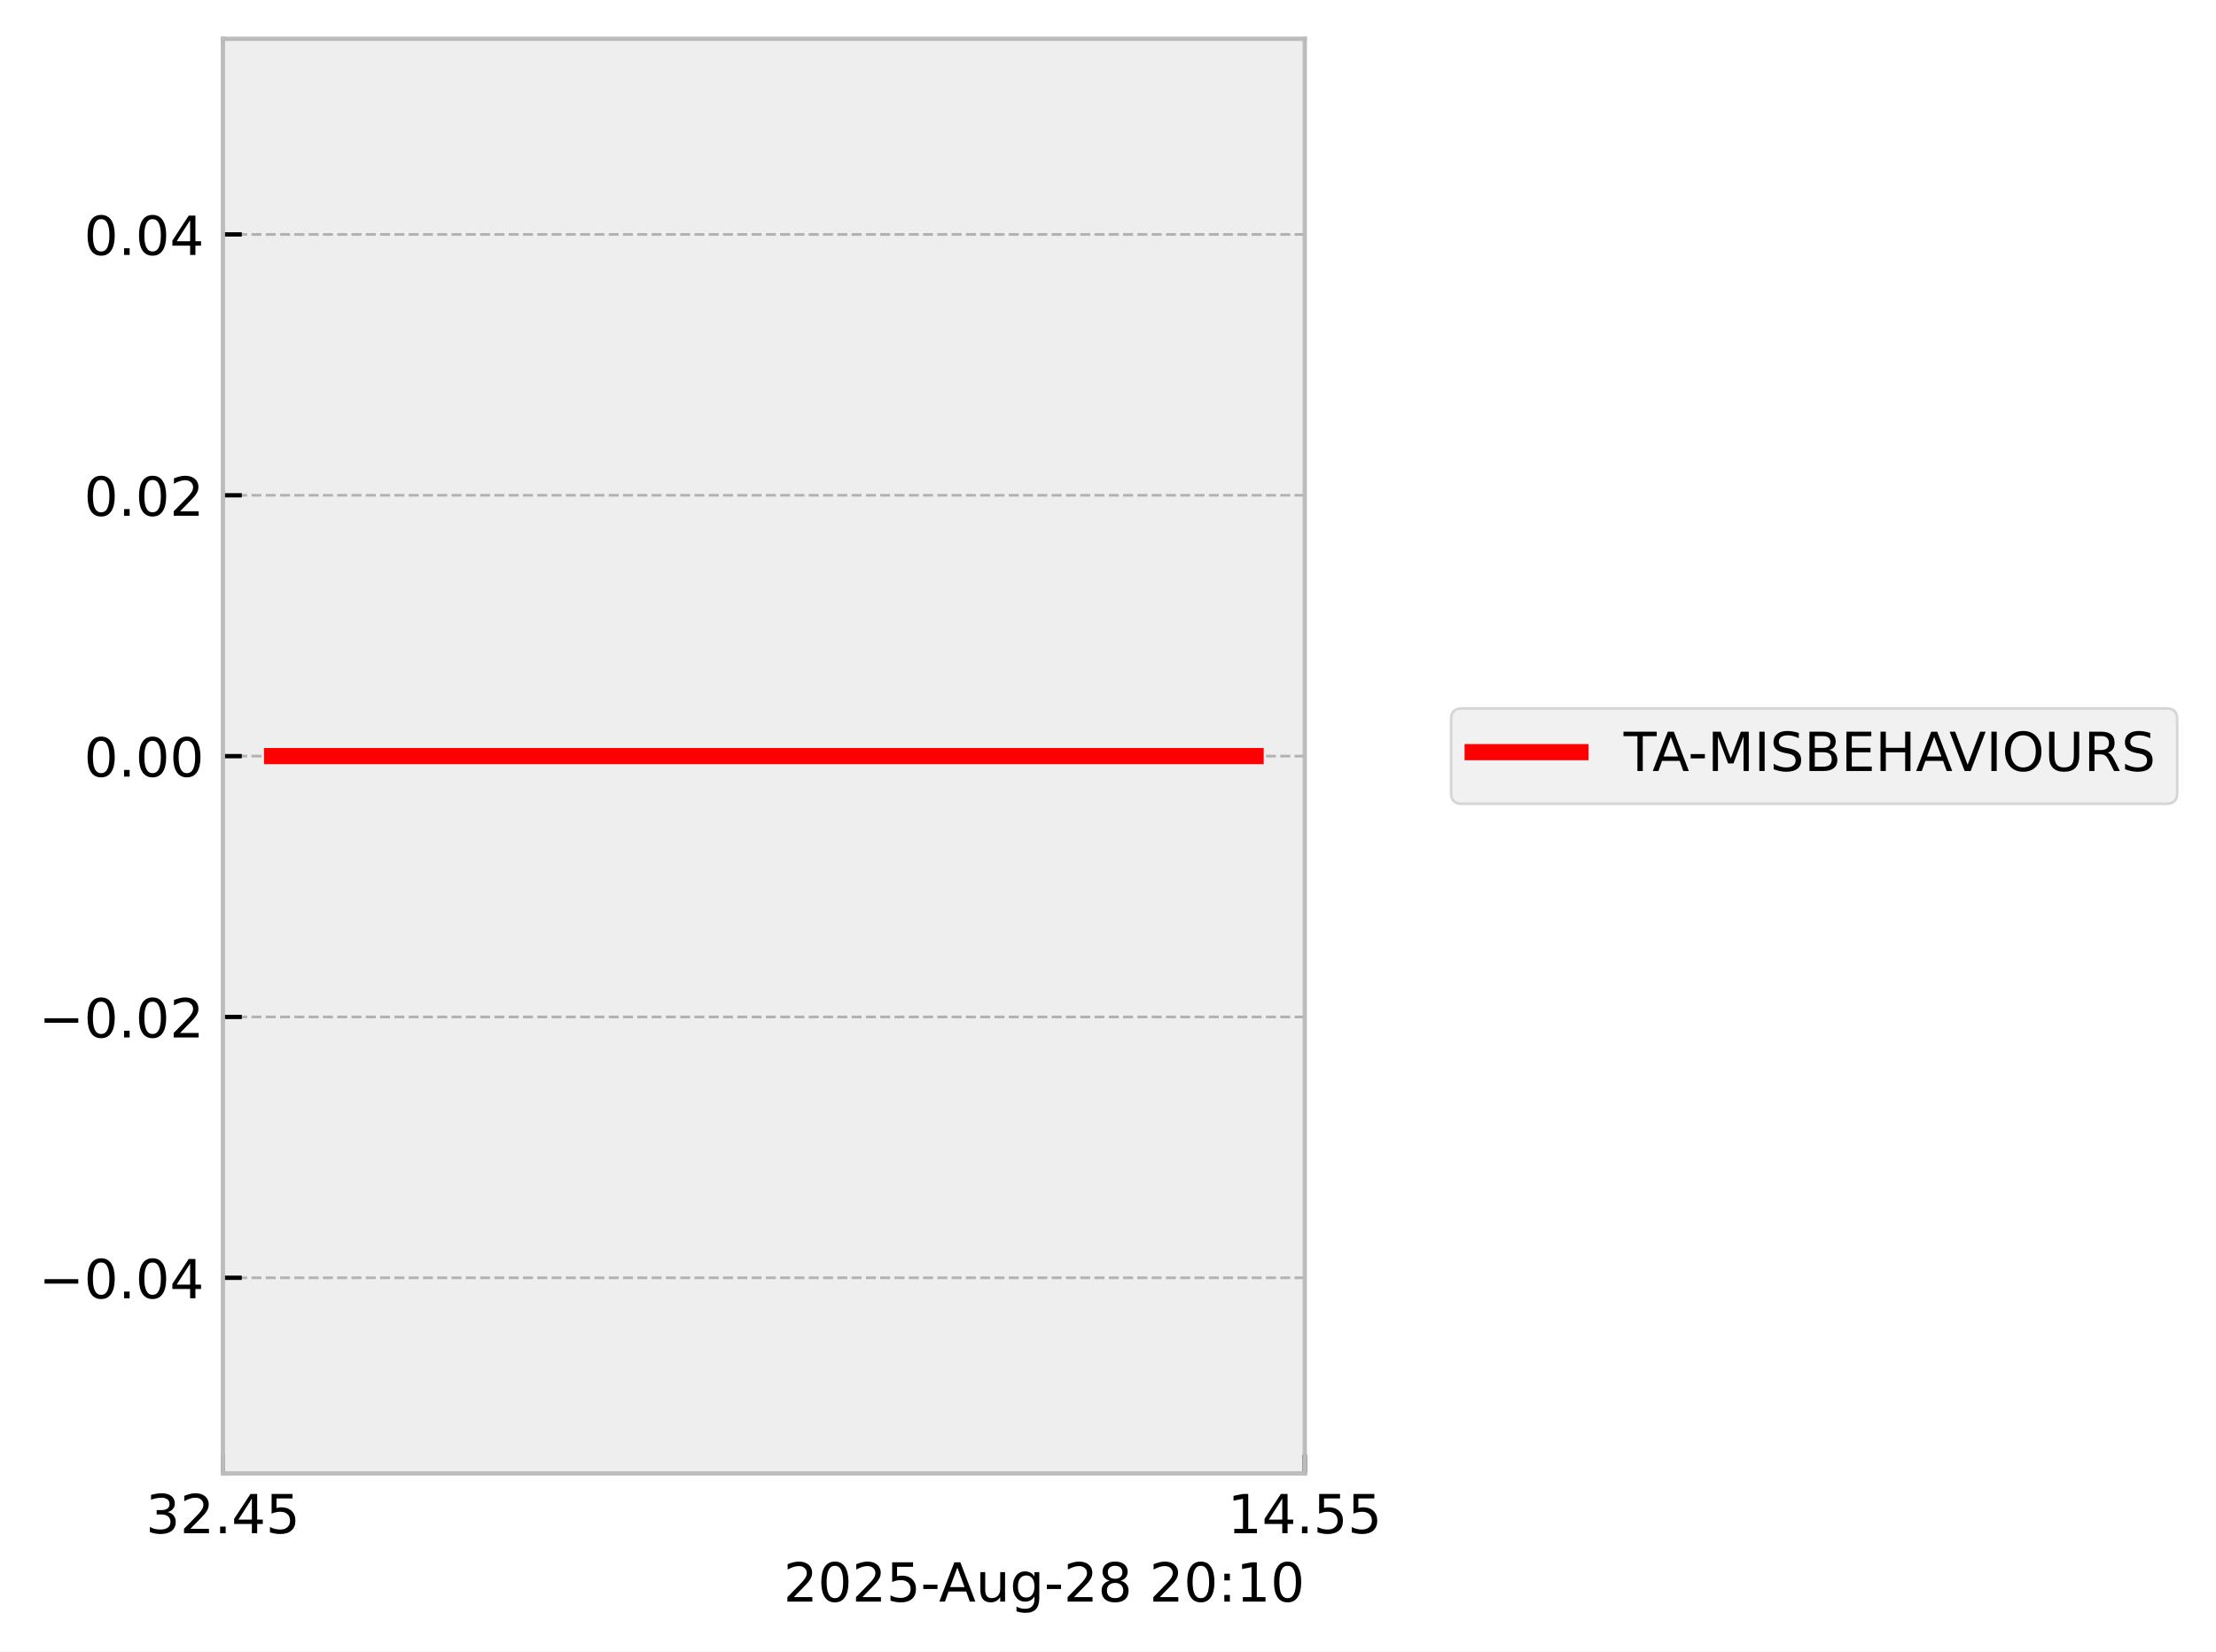
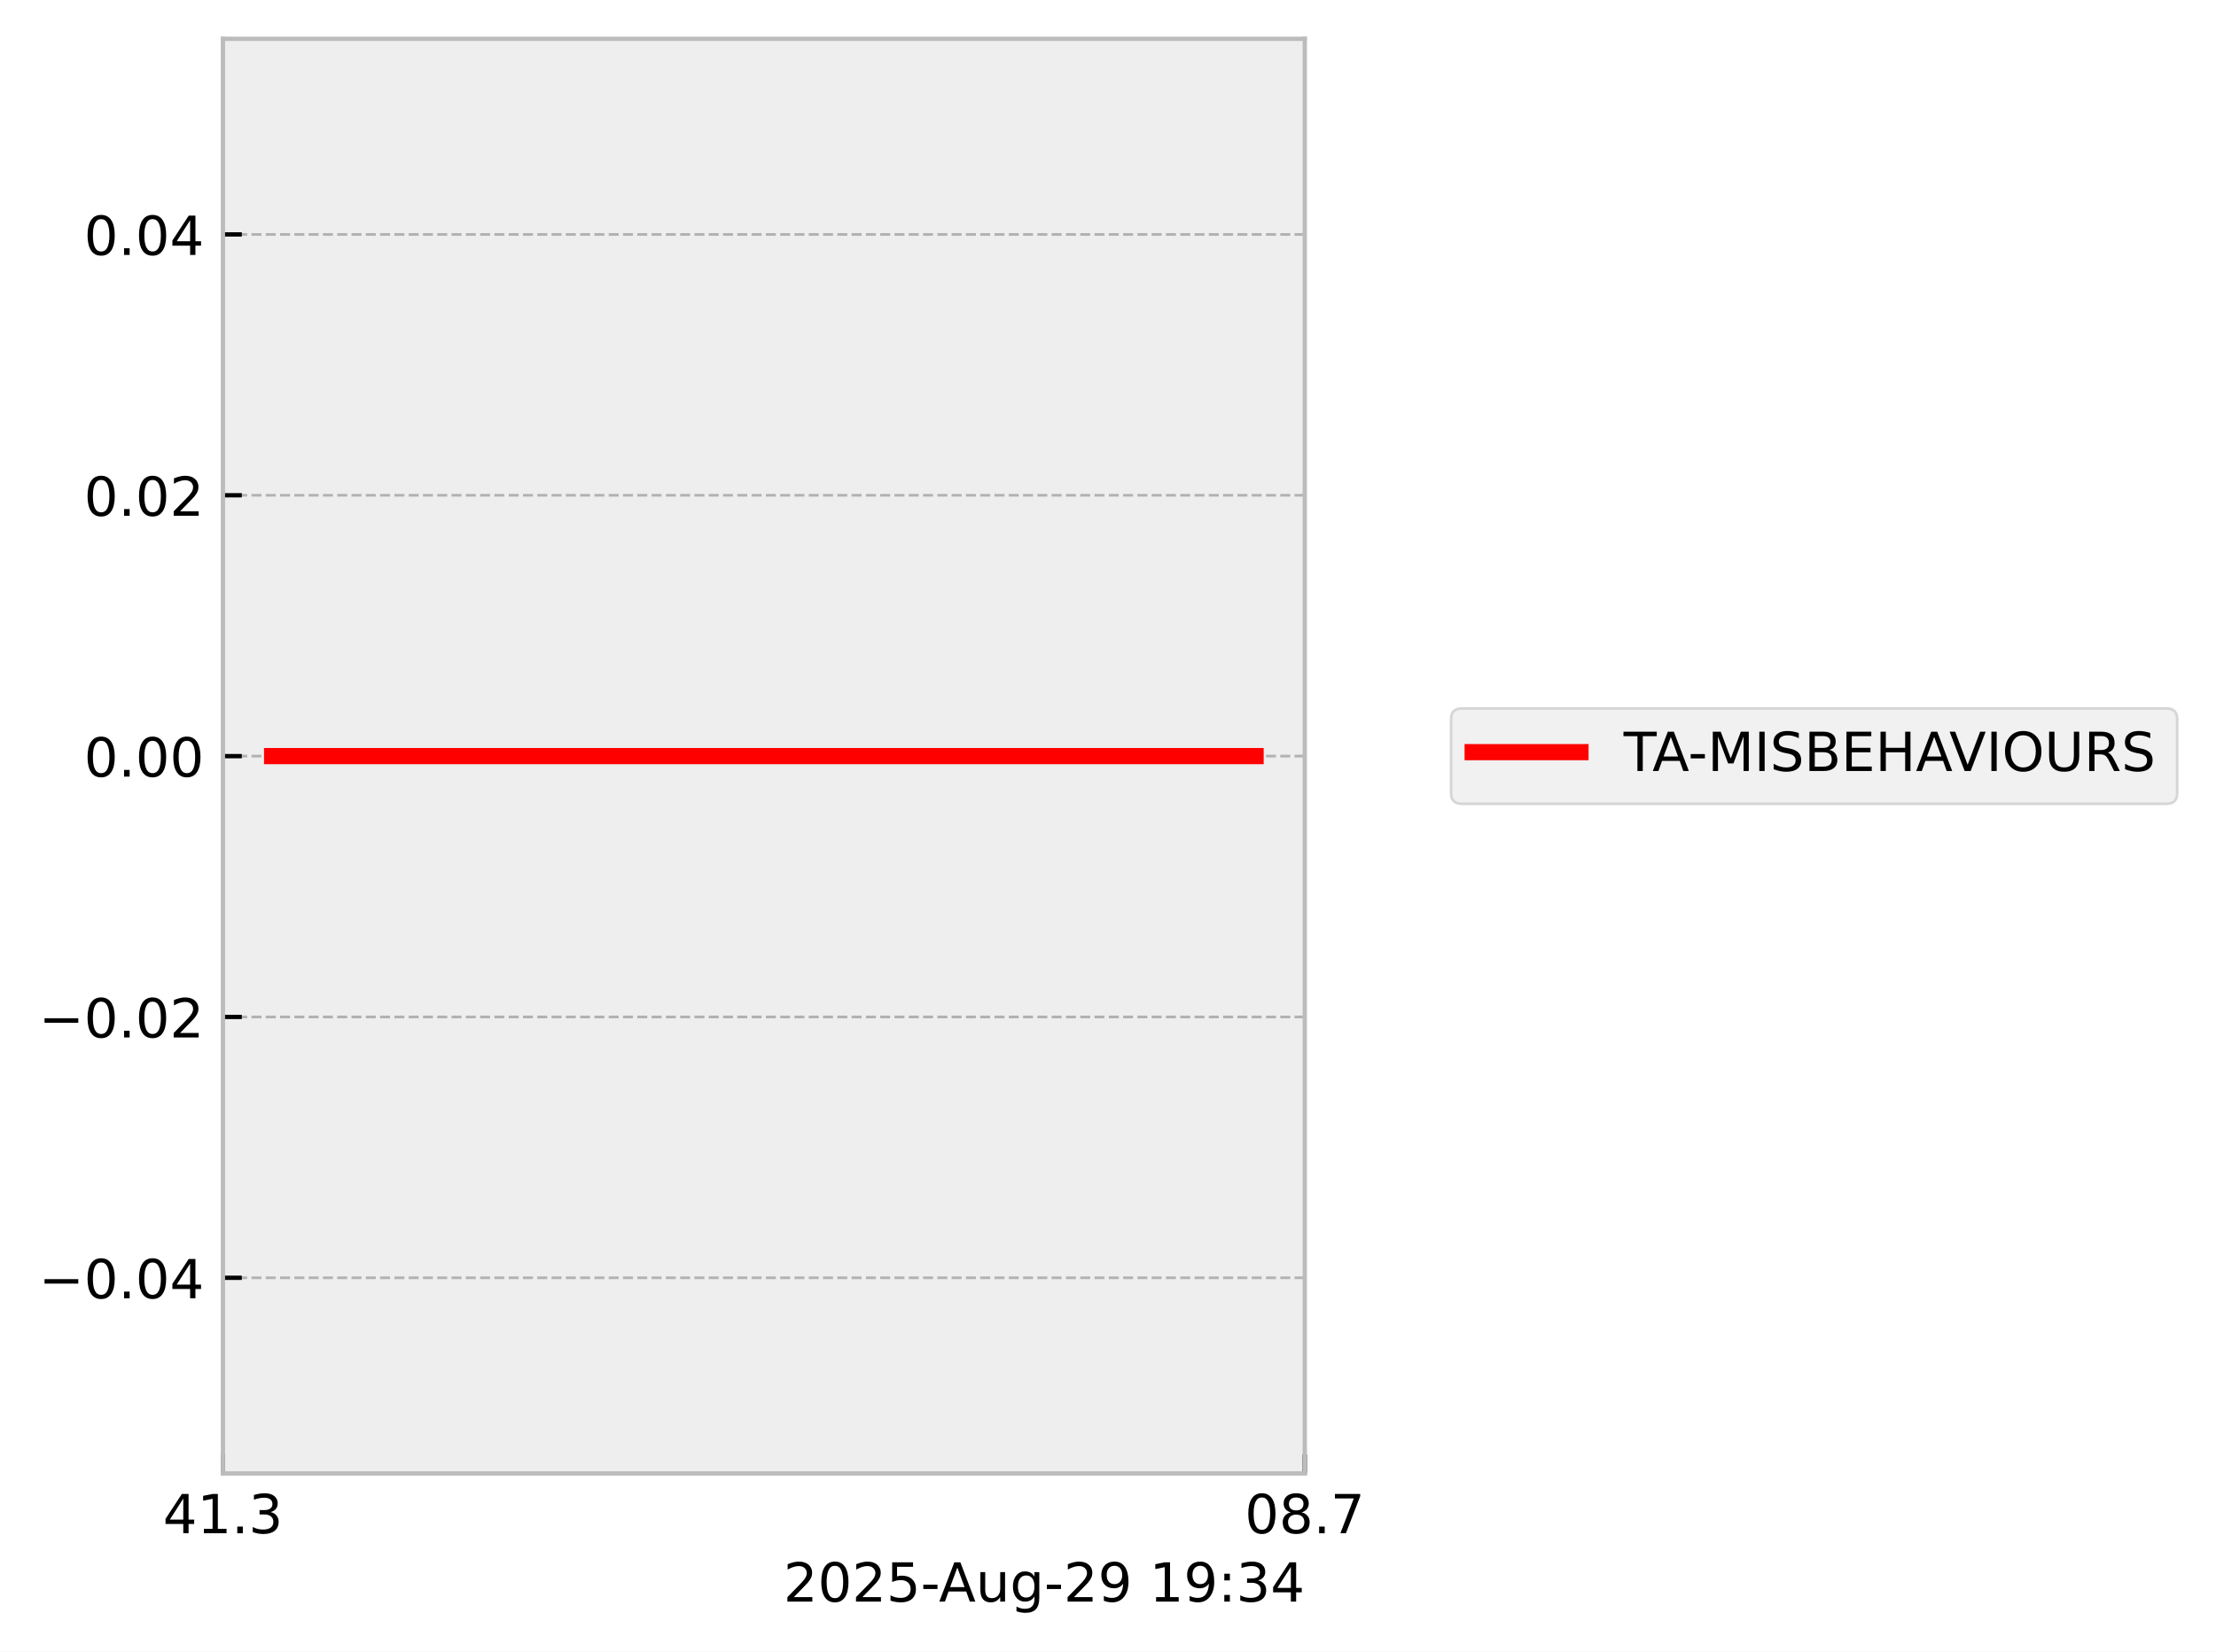
<svg xmlns="http://www.w3.org/2000/svg" xmlns:xlink="http://www.w3.org/1999/xlink" width="410.993pt" height="306.368pt" viewBox="0 0 410.993 306.368" version="1.1">
  <defs>
    <style type="text/css">*{stroke-linejoin: round; stroke-linecap: butt}</style>
  </defs>
  <g id="figure_1">
    <g id="patch_1">
      <path d="M 0 306.368  L 410.993 306.368  L 410.993 0  L 0 0  z " style="fill: #ffffff" />
    </g>
    <g id="axes_1">
      <g id="patch_2">
        <path d="M 41.345 273.312  L 241.991 273.312  L 241.991 7.2  L 41.345 7.2  z " style="fill: #eeeeee" />
      </g>
      <g id="matplotlib.axis_1">
        <g id="xtick_1">
          <g id="line2d_1">
-             <path d="M 41.345 273.312  L 41.345 7.2  " clip-path="url(#p4669a30825)" style="fill: none; stroke-dasharray: 1.85,0.8; stroke-dashoffset: 0; stroke: #b2b2b2; stroke-width: 0.5" />
+             <path d="M 41.345 273.312  L 41.345 7.2  " clip-path="url(#pf14c9bcdd9)" style="fill: none; stroke-dasharray: 1.85,0.8; stroke-dashoffset: 0; stroke: #b2b2b2; stroke-width: 0.5" />
          </g>
          <g id="line2d_2">
            <defs>
-               <path id="m8324e3ac27" d="M 0 0  L 0 -3.5  " style="stroke: #000000; stroke-width: 0.8" />
-             </defs>
-             <g>
-               <use xlink:href="#m8324e3ac27" x="41.345" y="273.312" style="stroke: #000000; stroke-width: 0.8" />
+               <path id="m38d46eaca7" d="M 0 0  L 0 -3.5  " style="stroke: #000000; stroke-width: 0.8" />
+             </defs>
+             <g>
+               <use xlink:href="#m38d46eaca7" x="41.345" y="273.312" style="stroke: #000000; stroke-width: 0.8" />
            </g>
          </g>
          <g id="text_1">
-             <g transform="translate(27.03125 284.4104) scale(0.1 -0.1)">
+             <g transform="translate(30.2125 284.4104) scale(0.1 -0.1)">
              <defs>
+                 <path id="DejaVuSans-34" d="M 2419 4116  L 825 1625  L 2419 1625  L 2419 4116  z M 2253 4666  L 3047 4666  L 3047 1625  L 3713 1625  L 3713 1100  L 3047 1100  L 3047 0  L 2419 0  L 2419 1100  L 313 1100  L 313 1709  L 2253 4666  z " transform="scale(0.015625)" />
+                 <path id="DejaVuSans-31" d="M 794 531  L 1825 531  L 1825 4091  L 703 3866  L 703 4441  L 1819 4666  L 2450 4666  L 2450 531  L 3481 531  L 3481 0  L 794 0  L 794 531  z " transform="scale(0.015625)" />
+                 <path id="DejaVuSans-2e" d="M 684 794  L 1344 794  L 1344 0  L 684 0  L 684 794  z " transform="scale(0.015625)" />
                <path id="DejaVuSans-33" d="M 2597 2516  Q 3050 2419 3304 2112  Q 3559 1806 3559 1356  Q 3559 666 3084 287  Q 2609 -91 1734 -91  Q 1441 -91 1130 -33  Q 819 25 488 141  L 488 750  Q 750 597 1062 519  Q 1375 441 1716 441  Q 2309 441 2620 675  Q 2931 909 2931 1356  Q 2931 1769 2642 2001  Q 2353 2234 1838 2234  L 1294 2234  L 1294 2753  L 1863 2753  Q 2328 2753 2575 2939  Q 2822 3125 2822 3475  Q 2822 3834 2567 4026  Q 2313 4219 1838 4219  Q 1578 4219 1281 4162  Q 984 4106 628 3988  L 628 4550  Q 988 4650 1302 4700  Q 1616 4750 1894 4750  Q 2613 4750 3031 4423  Q 3450 4097 3450 3541  Q 3450 3153 3228 2886  Q 3006 2619 2597 2516  z " transform="scale(0.015625)" />
-                 <path id="DejaVuSans-32" d="M 1228 531  L 3431 531  L 3431 0  L 469 0  L 469 531  Q 828 903 1448 1529  Q 2069 2156 2228 2338  Q 2531 2678 2651 2914  Q 2772 3150 2772 3378  Q 2772 3750 2511 3984  Q 2250 4219 1831 4219  Q 1534 4219 1204 4116  Q 875 4013 500 3803  L 500 4441  Q 881 4594 1212 4672  Q 1544 4750 1819 4750  Q 2544 4750 2975 4387  Q 3406 4025 3406 3419  Q 3406 3131 3298 2873  Q 3191 2616 2906 2266  Q 2828 2175 2409 1742  Q 1991 1309 1228 531  z " transform="scale(0.015625)" />
-                 <path id="DejaVuSans-2e" d="M 684 794  L 1344 794  L 1344 0  L 684 0  L 684 794  z " transform="scale(0.015625)" />
-                 <path id="DejaVuSans-34" d="M 2419 4116  L 825 1625  L 2419 1625  L 2419 4116  z M 2253 4666  L 3047 4666  L 3047 1625  L 3713 1625  L 3713 1100  L 3047 1100  L 3047 0  L 2419 0  L 2419 1100  L 313 1100  L 313 1709  L 2253 4666  z " transform="scale(0.015625)" />
-                 <path id="DejaVuSans-35" d="M 691 4666  L 3169 4666  L 3169 4134  L 1269 4134  L 1269 2991  Q 1406 3038 1543 3061  Q 1681 3084 1819 3084  Q 2600 3084 3056 2656  Q 3513 2228 3513 1497  Q 3513 744 3044 326  Q 2575 -91 1722 -91  Q 1428 -91 1123 -41  Q 819 9 494 109  L 494 744  Q 775 591 1075 516  Q 1375 441 1709 441  Q 2250 441 2565 725  Q 2881 1009 2881 1497  Q 2881 1984 2565 2268  Q 2250 2553 1709 2553  Q 1456 2553 1204 2497  Q 953 2441 691 2322  L 691 4666  z " transform="scale(0.015625)" />
              </defs>
-               <use xlink:href="#DejaVuSans-33" />
-               <use xlink:href="#DejaVuSans-32" transform="translate(63.62305 0)" />
+               <use xlink:href="#DejaVuSans-34" />
+               <use xlink:href="#DejaVuSans-31" transform="translate(63.62305 0)" />
              <use xlink:href="#DejaVuSans-2e" transform="translate(127.2461 0)" />
-               <use xlink:href="#DejaVuSans-34" transform="translate(159.0332 0)" />
-               <use xlink:href="#DejaVuSans-35" transform="translate(222.6562 0)" />
+               <use xlink:href="#DejaVuSans-33" transform="translate(159.0332 0)" />
            </g>
          </g>
        </g>
        <g id="xtick_2">
          <g id="line2d_3">
-             <path d="M 241.991 273.312  L 241.991 7.2  " clip-path="url(#p4669a30825)" style="fill: none; stroke-dasharray: 1.85,0.8; stroke-dashoffset: 0; stroke: #b2b2b2; stroke-width: 0.5" />
+             <path d="M 241.991 273.312  L 241.991 7.2  " clip-path="url(#pf14c9bcdd9)" style="fill: none; stroke-dasharray: 1.85,0.8; stroke-dashoffset: 0; stroke: #b2b2b2; stroke-width: 0.5" />
          </g>
          <g id="line2d_4">
            <g>
-               <use xlink:href="#m8324e3ac27" x="241.991" y="273.312" style="stroke: #000000; stroke-width: 0.8" />
+               <use xlink:href="#m38d46eaca7" x="241.991" y="273.312" style="stroke: #000000; stroke-width: 0.8" />
            </g>
          </g>
          <g id="text_2">
-             <g transform="translate(227.6772 284.4104) scale(0.1 -0.1)">
+             <g transform="translate(230.8584 284.4104) scale(0.1 -0.1)">
              <defs>
-                 <path id="DejaVuSans-31" d="M 794 531  L 1825 531  L 1825 4091  L 703 3866  L 703 4441  L 1819 4666  L 2450 4666  L 2450 531  L 3481 531  L 3481 0  L 794 0  L 794 531  z " transform="scale(0.015625)" />
+                 <path id="DejaVuSans-30" d="M 2034 4250  Q 1547 4250 1301 3770  Q 1056 3291 1056 2328  Q 1056 1369 1301 889  Q 1547 409 2034 409  Q 2525 409 2770 889  Q 3016 1369 3016 2328  Q 3016 3291 2770 3770  Q 2525 4250 2034 4250  z M 2034 4750  Q 2819 4750 3233 4129  Q 3647 3509 3647 2328  Q 3647 1150 3233 529  Q 2819 -91 2034 -91  Q 1250 -91 836 529  Q 422 1150 422 2328  Q 422 3509 836 4129  Q 1250 4750 2034 4750  z " transform="scale(0.015625)" />
+                 <path id="DejaVuSans-38" d="M 2034 2216  Q 1584 2216 1326 1975  Q 1069 1734 1069 1313  Q 1069 891 1326 650  Q 1584 409 2034 409  Q 2484 409 2743 651  Q 3003 894 3003 1313  Q 3003 1734 2745 1975  Q 2488 2216 2034 2216  z M 1403 2484  Q 997 2584 770 2862  Q 544 3141 544 3541  Q 544 4100 942 4425  Q 1341 4750 2034 4750  Q 2731 4750 3128 4425  Q 3525 4100 3525 3541  Q 3525 3141 3298 2862  Q 3072 2584 2669 2484  Q 3125 2378 3379 2068  Q 3634 1759 3634 1313  Q 3634 634 3220 271  Q 2806 -91 2034 -91  Q 1263 -91 848 271  Q 434 634 434 1313  Q 434 1759 690 2068  Q 947 2378 1403 2484  z M 1172 3481  Q 1172 3119 1398 2916  Q 1625 2713 2034 2713  Q 2441 2713 2670 2916  Q 2900 3119 2900 3481  Q 2900 3844 2670 4047  Q 2441 4250 2034 4250  Q 1625 4250 1398 4047  Q 1172 3844 1172 3481  z " transform="scale(0.015625)" />
+                 <path id="DejaVuSans-37" d="M 525 4666  L 3525 4666  L 3525 4397  L 1831 0  L 1172 0  L 2766 4134  L 525 4134  L 525 4666  z " transform="scale(0.015625)" />
              </defs>
-               <use xlink:href="#DejaVuSans-31" />
-               <use xlink:href="#DejaVuSans-34" transform="translate(63.62305 0)" />
+               <use xlink:href="#DejaVuSans-30" />
+               <use xlink:href="#DejaVuSans-38" transform="translate(63.62305 0)" />
              <use xlink:href="#DejaVuSans-2e" transform="translate(127.2461 0)" />
-               <use xlink:href="#DejaVuSans-35" transform="translate(159.0332 0)" />
-               <use xlink:href="#DejaVuSans-35" transform="translate(222.6562 0)" />
+               <use xlink:href="#DejaVuSans-37" transform="translate(159.0332 0)" />
            </g>
          </g>
        </g>
        <g id="text_3">
          <g transform="translate(145.3022 297.0886) scale(0.1 -0.1)">
            <defs>
-               <path id="DejaVuSans-30" d="M 2034 4250  Q 1547 4250 1301 3770  Q 1056 3291 1056 2328  Q 1056 1369 1301 889  Q 1547 409 2034 409  Q 2525 409 2770 889  Q 3016 1369 3016 2328  Q 3016 3291 2770 3770  Q 2525 4250 2034 4250  z M 2034 4750  Q 2819 4750 3233 4129  Q 3647 3509 3647 2328  Q 3647 1150 3233 529  Q 2819 -91 2034 -91  Q 1250 -91 836 529  Q 422 1150 422 2328  Q 422 3509 836 4129  Q 1250 4750 2034 4750  z " transform="scale(0.015625)" />
+               <path id="DejaVuSans-32" d="M 1228 531  L 3431 531  L 3431 0  L 469 0  L 469 531  Q 828 903 1448 1529  Q 2069 2156 2228 2338  Q 2531 2678 2651 2914  Q 2772 3150 2772 3378  Q 2772 3750 2511 3984  Q 2250 4219 1831 4219  Q 1534 4219 1204 4116  Q 875 4013 500 3803  L 500 4441  Q 881 4594 1212 4672  Q 1544 4750 1819 4750  Q 2544 4750 2975 4387  Q 3406 4025 3406 3419  Q 3406 3131 3298 2873  Q 3191 2616 2906 2266  Q 2828 2175 2409 1742  Q 1991 1309 1228 531  z " transform="scale(0.015625)" />
+               <path id="DejaVuSans-35" d="M 691 4666  L 3169 4666  L 3169 4134  L 1269 4134  L 1269 2991  Q 1406 3038 1543 3061  Q 1681 3084 1819 3084  Q 2600 3084 3056 2656  Q 3513 2228 3513 1497  Q 3513 744 3044 326  Q 2575 -91 1722 -91  Q 1428 -91 1123 -41  Q 819 9 494 109  L 494 744  Q 775 591 1075 516  Q 1375 441 1709 441  Q 2250 441 2565 725  Q 2881 1009 2881 1497  Q 2881 1984 2565 2268  Q 2250 2553 1709 2553  Q 1456 2553 1204 2497  Q 953 2441 691 2322  L 691 4666  z " transform="scale(0.015625)" />
              <path id="DejaVuSans-2d" d="M 313 2009  L 1997 2009  L 1997 1497  L 313 1497  L 313 2009  z " transform="scale(0.015625)" />
              <path id="DejaVuSans-41" d="M 2188 4044  L 1331 1722  L 3047 1722  L 2188 4044  z M 1831 4666  L 2547 4666  L 4325 0  L 3669 0  L 3244 1197  L 1141 1197  L 716 0  L 50 0  L 1831 4666  z " transform="scale(0.015625)" />
              <path id="DejaVuSans-75" d="M 544 1381  L 544 3500  L 1119 3500  L 1119 1403  Q 1119 906 1312 657  Q 1506 409 1894 409  Q 2359 409 2629 706  Q 2900 1003 2900 1516  L 2900 3500  L 3475 3500  L 3475 0  L 2900 0  L 2900 538  Q 2691 219 2414 64  Q 2138 -91 1772 -91  Q 1169 -91 856 284  Q 544 659 544 1381  z M 1991 3584  L 1991 3584  z " transform="scale(0.015625)" />
              <path id="DejaVuSans-67" d="M 2906 1791  Q 2906 2416 2648 2759  Q 2391 3103 1925 3103  Q 1463 3103 1205 2759  Q 947 2416 947 1791  Q 947 1169 1205 825  Q 1463 481 1925 481  Q 2391 481 2648 825  Q 2906 1169 2906 1791  z M 3481 434  Q 3481 -459 3084 -895  Q 2688 -1331 1869 -1331  Q 1566 -1331 1297 -1286  Q 1028 -1241 775 -1147  L 775 -588  Q 1028 -725 1275 -790  Q 1522 -856 1778 -856  Q 2344 -856 2625 -561  Q 2906 -266 2906 331  L 2906 616  Q 2728 306 2450 153  Q 2172 0 1784 0  Q 1141 0 747 490  Q 353 981 353 1791  Q 353 2603 747 3093  Q 1141 3584 1784 3584  Q 2172 3584 2450 3431  Q 2728 3278 2906 2969  L 2906 3500  L 3481 3500  L 3481 434  z " transform="scale(0.015625)" />
-               <path id="DejaVuSans-38" d="M 2034 2216  Q 1584 2216 1326 1975  Q 1069 1734 1069 1313  Q 1069 891 1326 650  Q 1584 409 2034 409  Q 2484 409 2743 651  Q 3003 894 3003 1313  Q 3003 1734 2745 1975  Q 2488 2216 2034 2216  z M 1403 2484  Q 997 2584 770 2862  Q 544 3141 544 3541  Q 544 4100 942 4425  Q 1341 4750 2034 4750  Q 2731 4750 3128 4425  Q 3525 4100 3525 3541  Q 3525 3141 3298 2862  Q 3072 2584 2669 2484  Q 3125 2378 3379 2068  Q 3634 1759 3634 1313  Q 3634 634 3220 271  Q 2806 -91 2034 -91  Q 1263 -91 848 271  Q 434 634 434 1313  Q 434 1759 690 2068  Q 947 2378 1403 2484  z M 1172 3481  Q 1172 3119 1398 2916  Q 1625 2713 2034 2713  Q 2441 2713 2670 2916  Q 2900 3119 2900 3481  Q 2900 3844 2670 4047  Q 2441 4250 2034 4250  Q 1625 4250 1398 4047  Q 1172 3844 1172 3481  z " transform="scale(0.015625)" />
+               <path id="DejaVuSans-39" d="M 703 97  L 703 672  Q 941 559 1184 500  Q 1428 441 1663 441  Q 2288 441 2617 861  Q 2947 1281 2994 2138  Q 2813 1869 2534 1725  Q 2256 1581 1919 1581  Q 1219 1581 811 2004  Q 403 2428 403 3163  Q 403 3881 828 4315  Q 1253 4750 1959 4750  Q 2769 4750 3195 4129  Q 3622 3509 3622 2328  Q 3622 1225 3098 567  Q 2575 -91 1691 -91  Q 1453 -91 1209 -44  Q 966 3 703 97  z M 1959 2075  Q 2384 2075 2632 2365  Q 2881 2656 2881 3163  Q 2881 3666 2632 3958  Q 2384 4250 1959 4250  Q 1534 4250 1286 3958  Q 1038 3666 1038 3163  Q 1038 2656 1286 2365  Q 1534 2075 1959 2075  z " transform="scale(0.015625)" />
              <path id="DejaVuSans-20" transform="scale(0.015625)" />
              <path id="DejaVuSans-3a" d="M 750 794  L 1409 794  L 1409 0  L 750 0  L 750 794  z M 750 3309  L 1409 3309  L 1409 2516  L 750 2516  L 750 3309  z " transform="scale(0.015625)" />
            </defs>
            <use xlink:href="#DejaVuSans-32" />
            <use xlink:href="#DejaVuSans-30" transform="translate(63.62305 0)" />
            <use xlink:href="#DejaVuSans-32" transform="translate(127.2461 0)" />
            <use xlink:href="#DejaVuSans-35" transform="translate(190.8691 0)" />
            <use xlink:href="#DejaVuSans-2d" transform="translate(254.4922 0)" />
            <use xlink:href="#DejaVuSans-41" transform="translate(288.3262 0)" />
            <use xlink:href="#DejaVuSans-75" transform="translate(356.7344 0)" />
            <use xlink:href="#DejaVuSans-67" transform="translate(420.1133 0)" />
            <use xlink:href="#DejaVuSans-2d" transform="translate(483.5898 0)" />
            <use xlink:href="#DejaVuSans-32" transform="translate(519.6738 0)" />
-             <use xlink:href="#DejaVuSans-38" transform="translate(583.2969 0)" />
+             <use xlink:href="#DejaVuSans-39" transform="translate(583.2969 0)" />
            <use xlink:href="#DejaVuSans-20" transform="translate(646.9199 0)" />
-             <use xlink:href="#DejaVuSans-32" transform="translate(678.707 0)" />
-             <use xlink:href="#DejaVuSans-30" transform="translate(742.3301 0)" />
+             <use xlink:href="#DejaVuSans-31" transform="translate(678.707 0)" />
+             <use xlink:href="#DejaVuSans-39" transform="translate(742.3301 0)" />
            <use xlink:href="#DejaVuSans-3a" transform="translate(805.9531 0)" />
-             <use xlink:href="#DejaVuSans-31" transform="translate(839.6445 0)" />
-             <use xlink:href="#DejaVuSans-30" transform="translate(903.2676 0)" />
+             <use xlink:href="#DejaVuSans-33" transform="translate(839.6445 0)" />
+             <use xlink:href="#DejaVuSans-34" transform="translate(903.2676 0)" />
          </g>
        </g>
      </g>
      <g id="matplotlib.axis_2">
        <g id="ytick_1">
          <g id="line2d_5">
-             <path d="M 41.345 237.024  L 241.991 237.024  " clip-path="url(#p4669a30825)" style="fill: none; stroke-dasharray: 1.85,0.8; stroke-dashoffset: 0; stroke: #b2b2b2; stroke-width: 0.5" />
+             <path d="M 41.345 237.024  L 241.991 237.024  " clip-path="url(#pf14c9bcdd9)" style="fill: none; stroke-dasharray: 1.85,0.8; stroke-dashoffset: 0; stroke: #b2b2b2; stroke-width: 0.5" />
          </g>
          <g id="line2d_6">
            <defs>
-               <path id="ma545308c68" d="M 0 0  L 3.5 0  " style="stroke: #000000; stroke-width: 0.8" />
-             </defs>
-             <g>
-               <use xlink:href="#ma545308c68" x="41.345" y="237.024" style="stroke: #000000; stroke-width: 0.8" />
+               <path id="m6c3d806af7" d="M 0 0  L 3.5 0  " style="stroke: #000000; stroke-width: 0.8" />
+             </defs>
+             <g>
+               <use xlink:href="#m6c3d806af7" x="41.345" y="237.024" style="stroke: #000000; stroke-width: 0.8" />
            </g>
          </g>
          <g id="text_4">
            <g transform="translate(7.2 240.8232) scale(0.1 -0.1)">
              <defs>
                <path id="DejaVuSans-2212" d="M 678 2272  L 4684 2272  L 4684 1741  L 678 1741  L 678 2272  z " transform="scale(0.015625)" />
              </defs>
              <use xlink:href="#DejaVuSans-2212" />
              <use xlink:href="#DejaVuSans-30" transform="translate(83.78906 0)" />
              <use xlink:href="#DejaVuSans-2e" transform="translate(147.4121 0)" />
              <use xlink:href="#DejaVuSans-30" transform="translate(179.1992 0)" />
              <use xlink:href="#DejaVuSans-34" transform="translate(242.8223 0)" />
            </g>
          </g>
        </g>
        <g id="ytick_2">
          <g id="line2d_7">
-             <path d="M 41.345 188.64  L 241.991 188.64  " clip-path="url(#p4669a30825)" style="fill: none; stroke-dasharray: 1.85,0.8; stroke-dashoffset: 0; stroke: #b2b2b2; stroke-width: 0.5" />
+             <path d="M 41.345 188.64  L 241.991 188.64  " clip-path="url(#pf14c9bcdd9)" style="fill: none; stroke-dasharray: 1.85,0.8; stroke-dashoffset: 0; stroke: #b2b2b2; stroke-width: 0.5" />
          </g>
          <g id="line2d_8">
            <g>
-               <use xlink:href="#ma545308c68" x="41.345" y="188.64" style="stroke: #000000; stroke-width: 0.8" />
+               <use xlink:href="#m6c3d806af7" x="41.345" y="188.64" style="stroke: #000000; stroke-width: 0.8" />
            </g>
          </g>
          <g id="text_5">
            <g transform="translate(7.2 192.4392) scale(0.1 -0.1)">
              <use xlink:href="#DejaVuSans-2212" />
              <use xlink:href="#DejaVuSans-30" transform="translate(83.78906 0)" />
              <use xlink:href="#DejaVuSans-2e" transform="translate(147.4121 0)" />
              <use xlink:href="#DejaVuSans-30" transform="translate(179.1992 0)" />
              <use xlink:href="#DejaVuSans-32" transform="translate(242.8223 0)" />
            </g>
          </g>
        </g>
        <g id="ytick_3">
          <g id="line2d_9">
-             <path d="M 41.345 140.256  L 241.991 140.256  " clip-path="url(#p4669a30825)" style="fill: none; stroke-dasharray: 1.85,0.8; stroke-dashoffset: 0; stroke: #b2b2b2; stroke-width: 0.5" />
+             <path d="M 41.345 140.256  L 241.991 140.256  " clip-path="url(#pf14c9bcdd9)" style="fill: none; stroke-dasharray: 1.85,0.8; stroke-dashoffset: 0; stroke: #b2b2b2; stroke-width: 0.5" />
          </g>
          <g id="line2d_10">
            <g>
-               <use xlink:href="#ma545308c68" x="41.345" y="140.256" style="stroke: #000000; stroke-width: 0.8" />
+               <use xlink:href="#m6c3d806af7" x="41.345" y="140.256" style="stroke: #000000; stroke-width: 0.8" />
            </g>
          </g>
          <g id="text_6">
            <g transform="translate(15.57969 144.0552) scale(0.1 -0.1)">
              <use xlink:href="#DejaVuSans-30" />
              <use xlink:href="#DejaVuSans-2e" transform="translate(63.62305 0)" />
              <use xlink:href="#DejaVuSans-30" transform="translate(95.41016 0)" />
              <use xlink:href="#DejaVuSans-30" transform="translate(159.0332 0)" />
            </g>
          </g>
        </g>
        <g id="ytick_4">
          <g id="line2d_11">
-             <path d="M 41.345 91.872  L 241.991 91.872  " clip-path="url(#p4669a30825)" style="fill: none; stroke-dasharray: 1.85,0.8; stroke-dashoffset: 0; stroke: #b2b2b2; stroke-width: 0.5" />
+             <path d="M 41.345 91.872  L 241.991 91.872  " clip-path="url(#pf14c9bcdd9)" style="fill: none; stroke-dasharray: 1.85,0.8; stroke-dashoffset: 0; stroke: #b2b2b2; stroke-width: 0.5" />
          </g>
          <g id="line2d_12">
            <g>
-               <use xlink:href="#ma545308c68" x="41.345" y="91.872" style="stroke: #000000; stroke-width: 0.8" />
+               <use xlink:href="#m6c3d806af7" x="41.345" y="91.872" style="stroke: #000000; stroke-width: 0.8" />
            </g>
          </g>
          <g id="text_7">
            <g transform="translate(15.57969 95.67122) scale(0.1 -0.1)">
              <use xlink:href="#DejaVuSans-30" />
              <use xlink:href="#DejaVuSans-2e" transform="translate(63.62305 0)" />
              <use xlink:href="#DejaVuSans-30" transform="translate(95.41016 0)" />
              <use xlink:href="#DejaVuSans-32" transform="translate(159.0332 0)" />
            </g>
          </g>
        </g>
        <g id="ytick_5">
          <g id="line2d_13">
-             <path d="M 41.345 43.488  L 241.991 43.488  " clip-path="url(#p4669a30825)" style="fill: none; stroke-dasharray: 1.85,0.8; stroke-dashoffset: 0; stroke: #b2b2b2; stroke-width: 0.5" />
+             <path d="M 41.345 43.488  L 241.991 43.488  " clip-path="url(#pf14c9bcdd9)" style="fill: none; stroke-dasharray: 1.85,0.8; stroke-dashoffset: 0; stroke: #b2b2b2; stroke-width: 0.5" />
          </g>
          <g id="line2d_14">
            <g>
-               <use xlink:href="#ma545308c68" x="41.345" y="43.488" style="stroke: #000000; stroke-width: 0.8" />
+               <use xlink:href="#m6c3d806af7" x="41.345" y="43.488" style="stroke: #000000; stroke-width: 0.8" />
            </g>
          </g>
          <g id="text_8">
            <g transform="translate(15.57969 47.28722) scale(0.1 -0.1)">
              <use xlink:href="#DejaVuSans-30" />
              <use xlink:href="#DejaVuSans-2e" transform="translate(63.62305 0)" />
              <use xlink:href="#DejaVuSans-30" transform="translate(95.41016 0)" />
              <use xlink:href="#DejaVuSans-34" transform="translate(159.0332 0)" />
            </g>
          </g>
        </g>
      </g>
      <g id="line2d_15">
-         <path d="M 50.466 140.256  L 62.64 140.256  L 126.969 140.256  L 136.881 140.256  L 140.155 140.256  L 147.216 140.256  L 228.921 140.256  L 232.871 140.256  " clip-path="url(#p4669a30825)" style="fill: none; stroke: #ff0000; stroke-width: 3; stroke-linecap: square" />
+         <path d="M 50.466 140.256  L 59.057 140.256  L 104.45 140.256  L 111.444 140.256  L 113.754 140.256  L 118.737 140.256  L 179.178 140.256  L 230.601 140.256  L 232.871 140.256  " clip-path="url(#pf14c9bcdd9)" style="fill: none; stroke: #ff0000; stroke-width: 3; stroke-linecap: square" />
      </g>
      <g id="patch_3">
        <path d="M 41.345 273.312  L 41.345 7.2  " style="fill: none; stroke: #bcbcbc; stroke-width: 0.8; stroke-linejoin: miter; stroke-linecap: square" />
      </g>
      <g id="patch_4">
        <path d="M 241.991 273.312  L 241.991 7.2  " style="fill: none; stroke: #bcbcbc; stroke-width: 0.8; stroke-linejoin: miter; stroke-linecap: square" />
      </g>
      <g id="patch_5">
        <path d="M 41.345 273.312  L 241.991 273.312  " style="fill: none; stroke: #bcbcbc; stroke-width: 0.8; stroke-linejoin: miter; stroke-linecap: square" />
      </g>
      <g id="patch_6">
        <path d="M 41.345 7.2  L 241.991 7.2  " style="fill: none; stroke: #bcbcbc; stroke-width: 0.8; stroke-linejoin: miter; stroke-linecap: square" />
      </g>
    </g>
    <g id="axes_2">
      <g id="legend_1">
        <g id="patch_7">
          <path d="M 271.129 149.095  L 401.793 149.095  Q 403.793 149.095 403.793 147.095  L 403.793 133.417  Q 403.793 131.417 401.793 131.417  L 271.129 131.417  Q 269.129 131.417 269.129 133.417  L 269.129 147.095  Q 269.129 149.095 271.129 149.095  z " style="fill: #eeeeee; opacity: 0.8; stroke: #cccccc; stroke-width: 0.5; stroke-linejoin: miter" />
        </g>
        <g id="line2d_16">
          <path d="M 273.129 139.515  L 283.129 139.515  L 293.129 139.515  " style="fill: none; stroke: #ff0000; stroke-width: 3; stroke-linecap: square" />
        </g>
        <g id="text_9">
          <g transform="translate(301.129 143.0154) scale(0.1 -0.1)">
            <defs>
              <path id="DejaVuSans-54" d="M -19 4666  L 3928 4666  L 3928 4134  L 2272 4134  L 2272 0  L 1638 0  L 1638 4134  L -19 4134  L -19 4666  z " transform="scale(0.015625)" />
              <path id="DejaVuSans-4d" d="M 628 4666  L 1569 4666  L 2759 1491  L 3956 4666  L 4897 4666  L 4897 0  L 4281 0  L 4281 4097  L 3078 897  L 2444 897  L 1241 4097  L 1241 0  L 628 0  L 628 4666  z " transform="scale(0.015625)" />
              <path id="DejaVuSans-49" d="M 628 4666  L 1259 4666  L 1259 0  L 628 0  L 628 4666  z " transform="scale(0.015625)" />
              <path id="DejaVuSans-53" d="M 3425 4513  L 3425 3897  Q 3066 4069 2747 4153  Q 2428 4238 2131 4238  Q 1616 4238 1336 4038  Q 1056 3838 1056 3469  Q 1056 3159 1242 3001  Q 1428 2844 1947 2747  L 2328 2669  Q 3034 2534 3370 2195  Q 3706 1856 3706 1288  Q 3706 609 3251 259  Q 2797 -91 1919 -91  Q 1588 -91 1214 -16  Q 841 59 441 206  L 441 856  Q 825 641 1194 531  Q 1563 422 1919 422  Q 2459 422 2753 634  Q 3047 847 3047 1241  Q 3047 1584 2836 1778  Q 2625 1972 2144 2069  L 1759 2144  Q 1053 2284 737 2584  Q 422 2884 422 3419  Q 422 4038 858 4394  Q 1294 4750 2059 4750  Q 2388 4750 2728 4690  Q 3069 4631 3425 4513  z " transform="scale(0.015625)" />
              <path id="DejaVuSans-42" d="M 1259 2228  L 1259 519  L 2272 519  Q 2781 519 3026 730  Q 3272 941 3272 1375  Q 3272 1813 3026 2020  Q 2781 2228 2272 2228  L 1259 2228  z M 1259 4147  L 1259 2741  L 2194 2741  Q 2656 2741 2882 2914  Q 3109 3088 3109 3444  Q 3109 3797 2882 3972  Q 2656 4147 2194 4147  L 1259 4147  z M 628 4666  L 2241 4666  Q 2963 4666 3353 4366  Q 3744 4066 3744 3513  Q 3744 3084 3544 2831  Q 3344 2578 2956 2516  Q 3422 2416 3680 2098  Q 3938 1781 3938 1306  Q 3938 681 3513 340  Q 3088 0 2303 0  L 628 0  L 628 4666  z " transform="scale(0.015625)" />
              <path id="DejaVuSans-45" d="M 628 4666  L 3578 4666  L 3578 4134  L 1259 4134  L 1259 2753  L 3481 2753  L 3481 2222  L 1259 2222  L 1259 531  L 3634 531  L 3634 0  L 628 0  L 628 4666  z " transform="scale(0.015625)" />
              <path id="DejaVuSans-48" d="M 628 4666  L 1259 4666  L 1259 2753  L 3553 2753  L 3553 4666  L 4184 4666  L 4184 0  L 3553 0  L 3553 2222  L 1259 2222  L 1259 0  L 628 0  L 628 4666  z " transform="scale(0.015625)" />
              <path id="DejaVuSans-56" d="M 1831 0  L 50 4666  L 709 4666  L 2188 738  L 3669 4666  L 4325 4666  L 2547 0  L 1831 0  z " transform="scale(0.015625)" />
              <path id="DejaVuSans-4f" d="M 2522 4238  Q 1834 4238 1429 3725  Q 1025 3213 1025 2328  Q 1025 1447 1429 934  Q 1834 422 2522 422  Q 3209 422 3611 934  Q 4013 1447 4013 2328  Q 4013 3213 3611 3725  Q 3209 4238 2522 4238  z M 2522 4750  Q 3503 4750 4090 4092  Q 4678 3434 4678 2328  Q 4678 1225 4090 567  Q 3503 -91 2522 -91  Q 1538 -91 948 565  Q 359 1222 359 2328  Q 359 3434 948 4092  Q 1538 4750 2522 4750  z " transform="scale(0.015625)" />
              <path id="DejaVuSans-55" d="M 556 4666  L 1191 4666  L 1191 1831  Q 1191 1081 1462 751  Q 1734 422 2344 422  Q 2950 422 3222 751  Q 3494 1081 3494 1831  L 3494 4666  L 4128 4666  L 4128 1753  Q 4128 841 3676 375  Q 3225 -91 2344 -91  Q 1459 -91 1007 375  Q 556 841 556 1753  L 556 4666  z " transform="scale(0.015625)" />
              <path id="DejaVuSans-52" d="M 2841 2188  Q 3044 2119 3236 1894  Q 3428 1669 3622 1275  L 4263 0  L 3584 0  L 2988 1197  Q 2756 1666 2539 1819  Q 2322 1972 1947 1972  L 1259 1972  L 1259 0  L 628 0  L 628 4666  L 2053 4666  Q 2853 4666 3247 4331  Q 3641 3997 3641 3322  Q 3641 2881 3436 2590  Q 3231 2300 2841 2188  z M 1259 4147  L 1259 2491  L 2053 2491  Q 2509 2491 2742 2702  Q 2975 2913 2975 3322  Q 2975 3731 2742 3939  Q 2509 4147 2053 4147  L 1259 4147  z " transform="scale(0.015625)" />
            </defs>
            <use xlink:href="#DejaVuSans-54" />
            <use xlink:href="#DejaVuSans-41" transform="translate(53.33398 0)" />
            <use xlink:href="#DejaVuSans-2d" transform="translate(119.4922 0)" />
            <use xlink:href="#DejaVuSans-4d" transform="translate(155.5762 0)" />
            <use xlink:href="#DejaVuSans-49" transform="translate(241.8555 0)" />
            <use xlink:href="#DejaVuSans-53" transform="translate(271.3477 0)" />
            <use xlink:href="#DejaVuSans-42" transform="translate(334.8242 0)" />
            <use xlink:href="#DejaVuSans-45" transform="translate(403.4277 0)" />
            <use xlink:href="#DejaVuSans-48" transform="translate(466.6113 0)" />
            <use xlink:href="#DejaVuSans-41" transform="translate(541.8066 0)" />
            <use xlink:href="#DejaVuSans-56" transform="translate(603.8398 0)" />
            <use xlink:href="#DejaVuSans-49" transform="translate(672.248 0)" />
            <use xlink:href="#DejaVuSans-4f" transform="translate(701.7402 0)" />
            <use xlink:href="#DejaVuSans-55" transform="translate(780.4512 0)" />
            <use xlink:href="#DejaVuSans-52" transform="translate(853.6445 0)" />
            <use xlink:href="#DejaVuSans-53" transform="translate(923.127 0)" />
          </g>
        </g>
      </g>
    </g>
  </g>
  <defs>
-     <clipPath id="p4669a30825">
+     <clipPath id="pf14c9bcdd9">
      <rect x="41.345" y="7.2" width="200.646" height="266.112" />
    </clipPath>
  </defs>
</svg>
